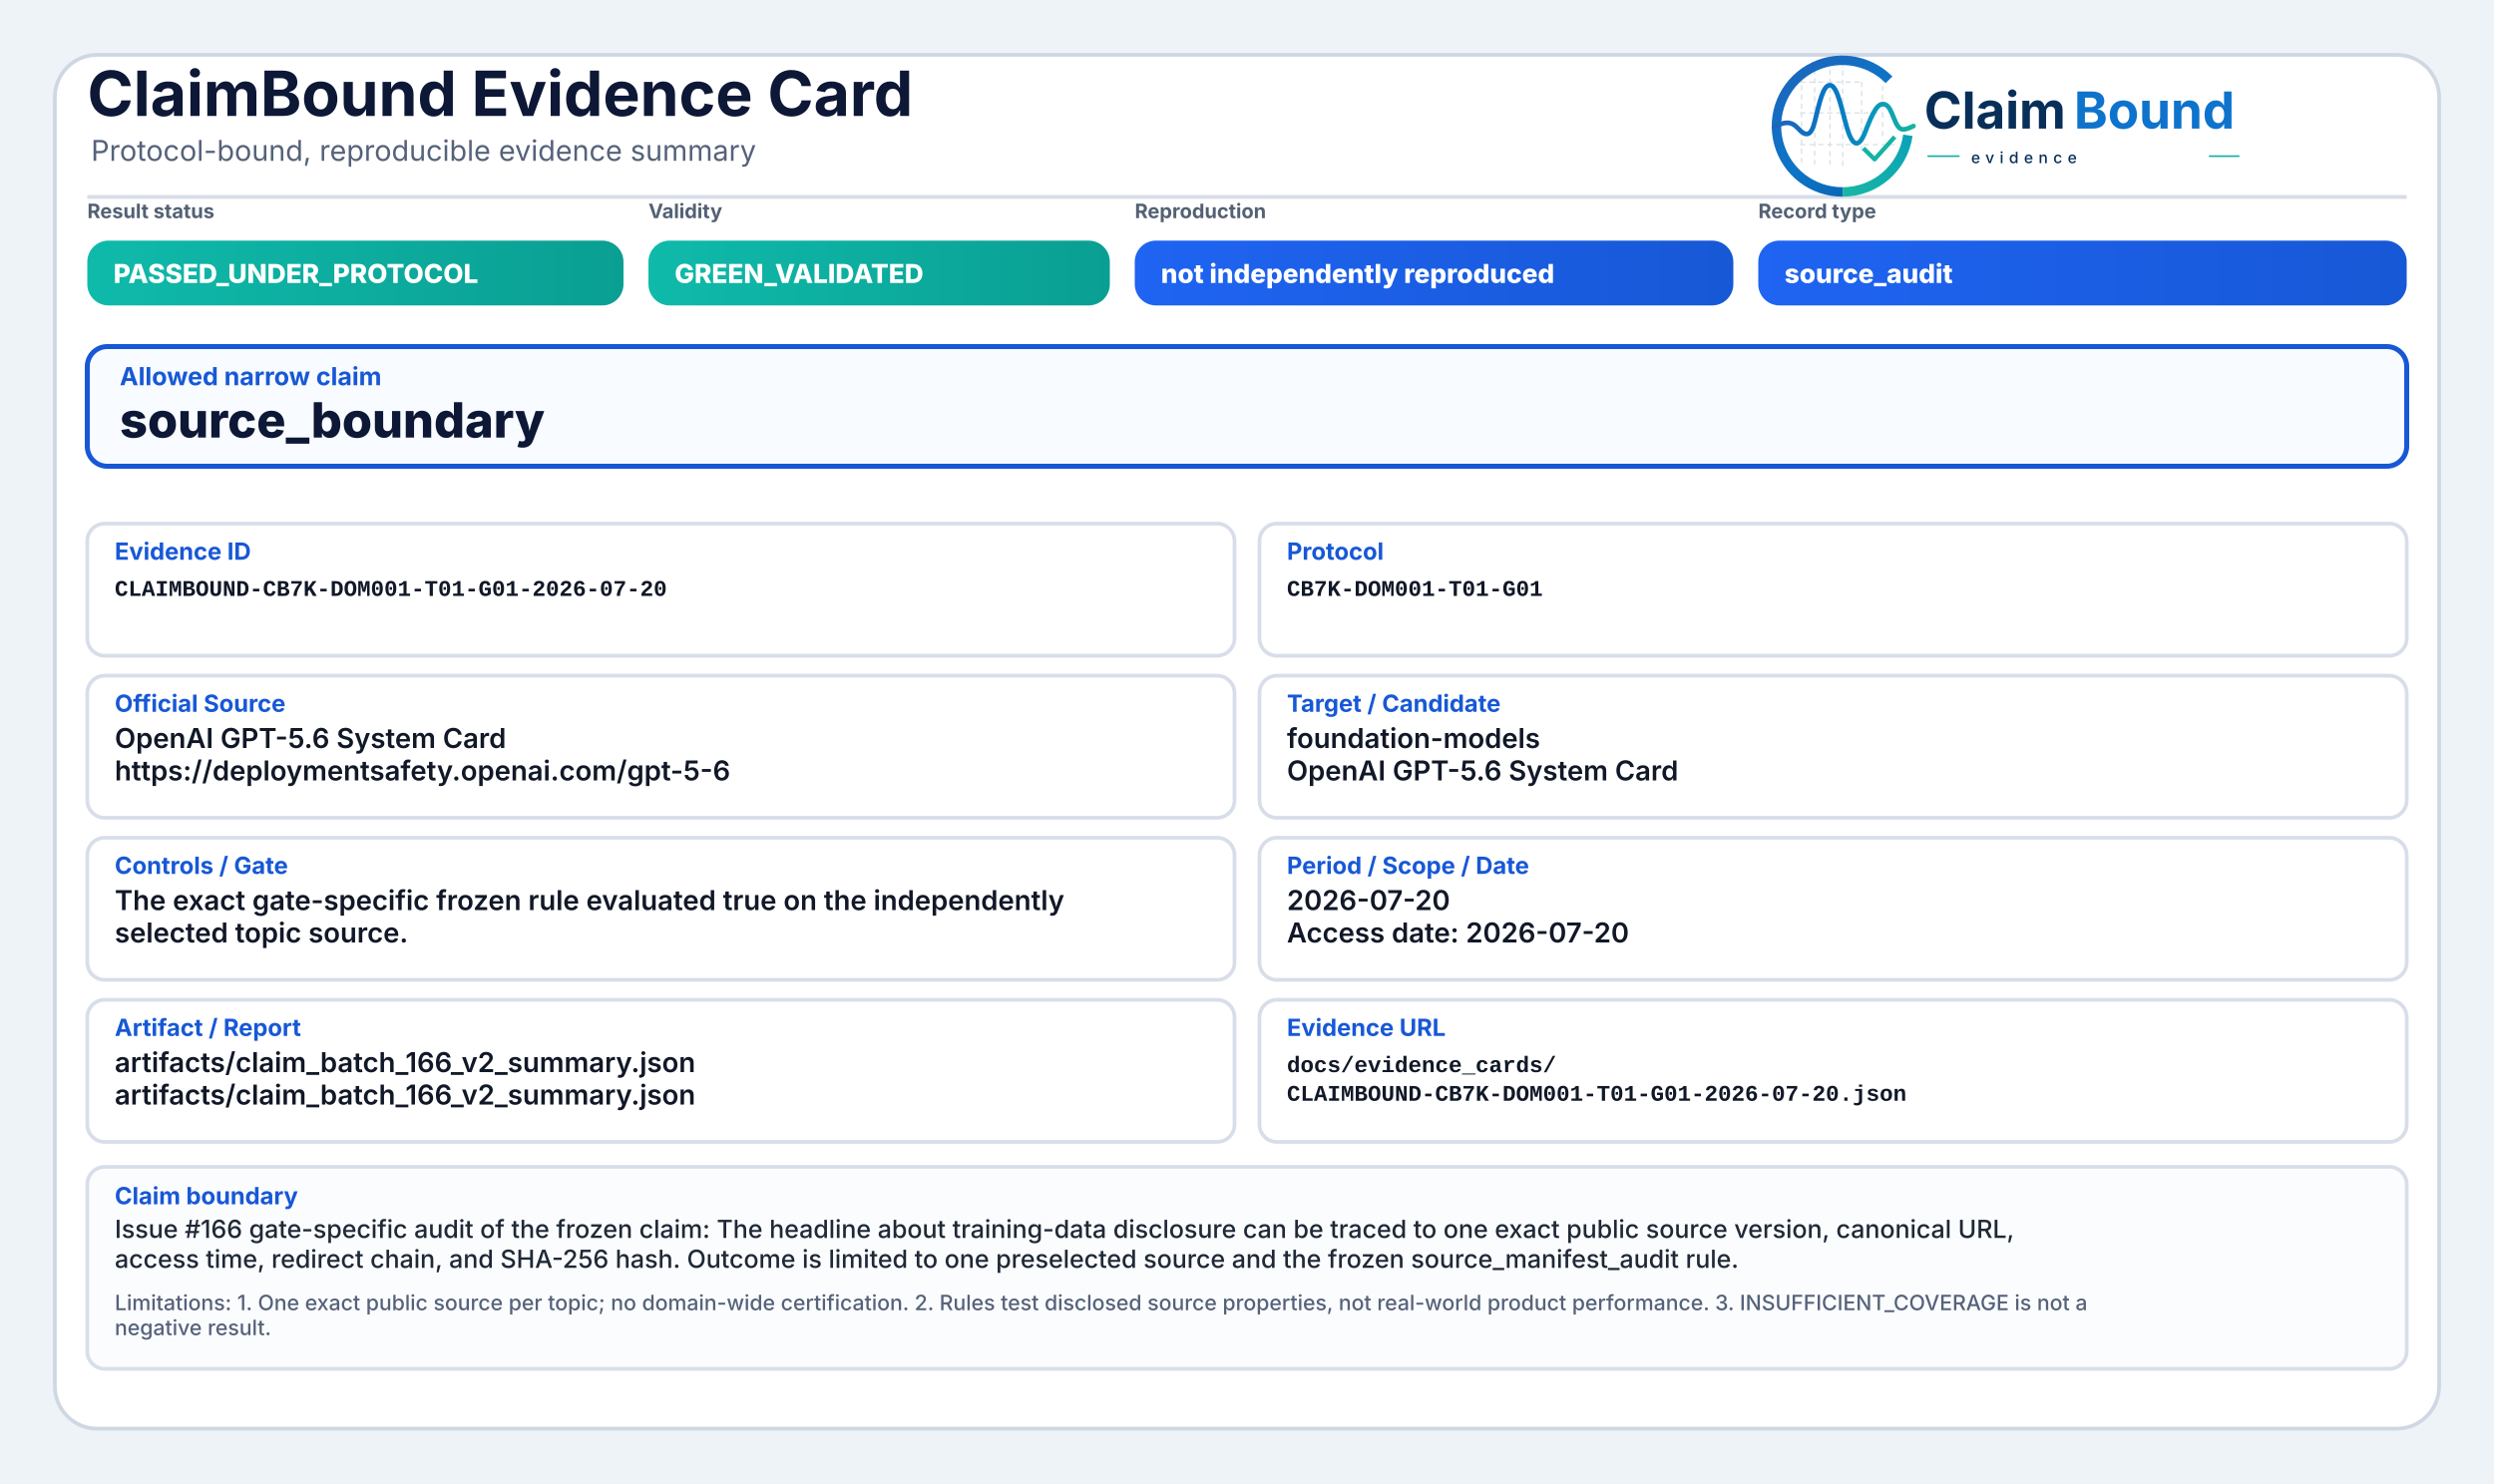
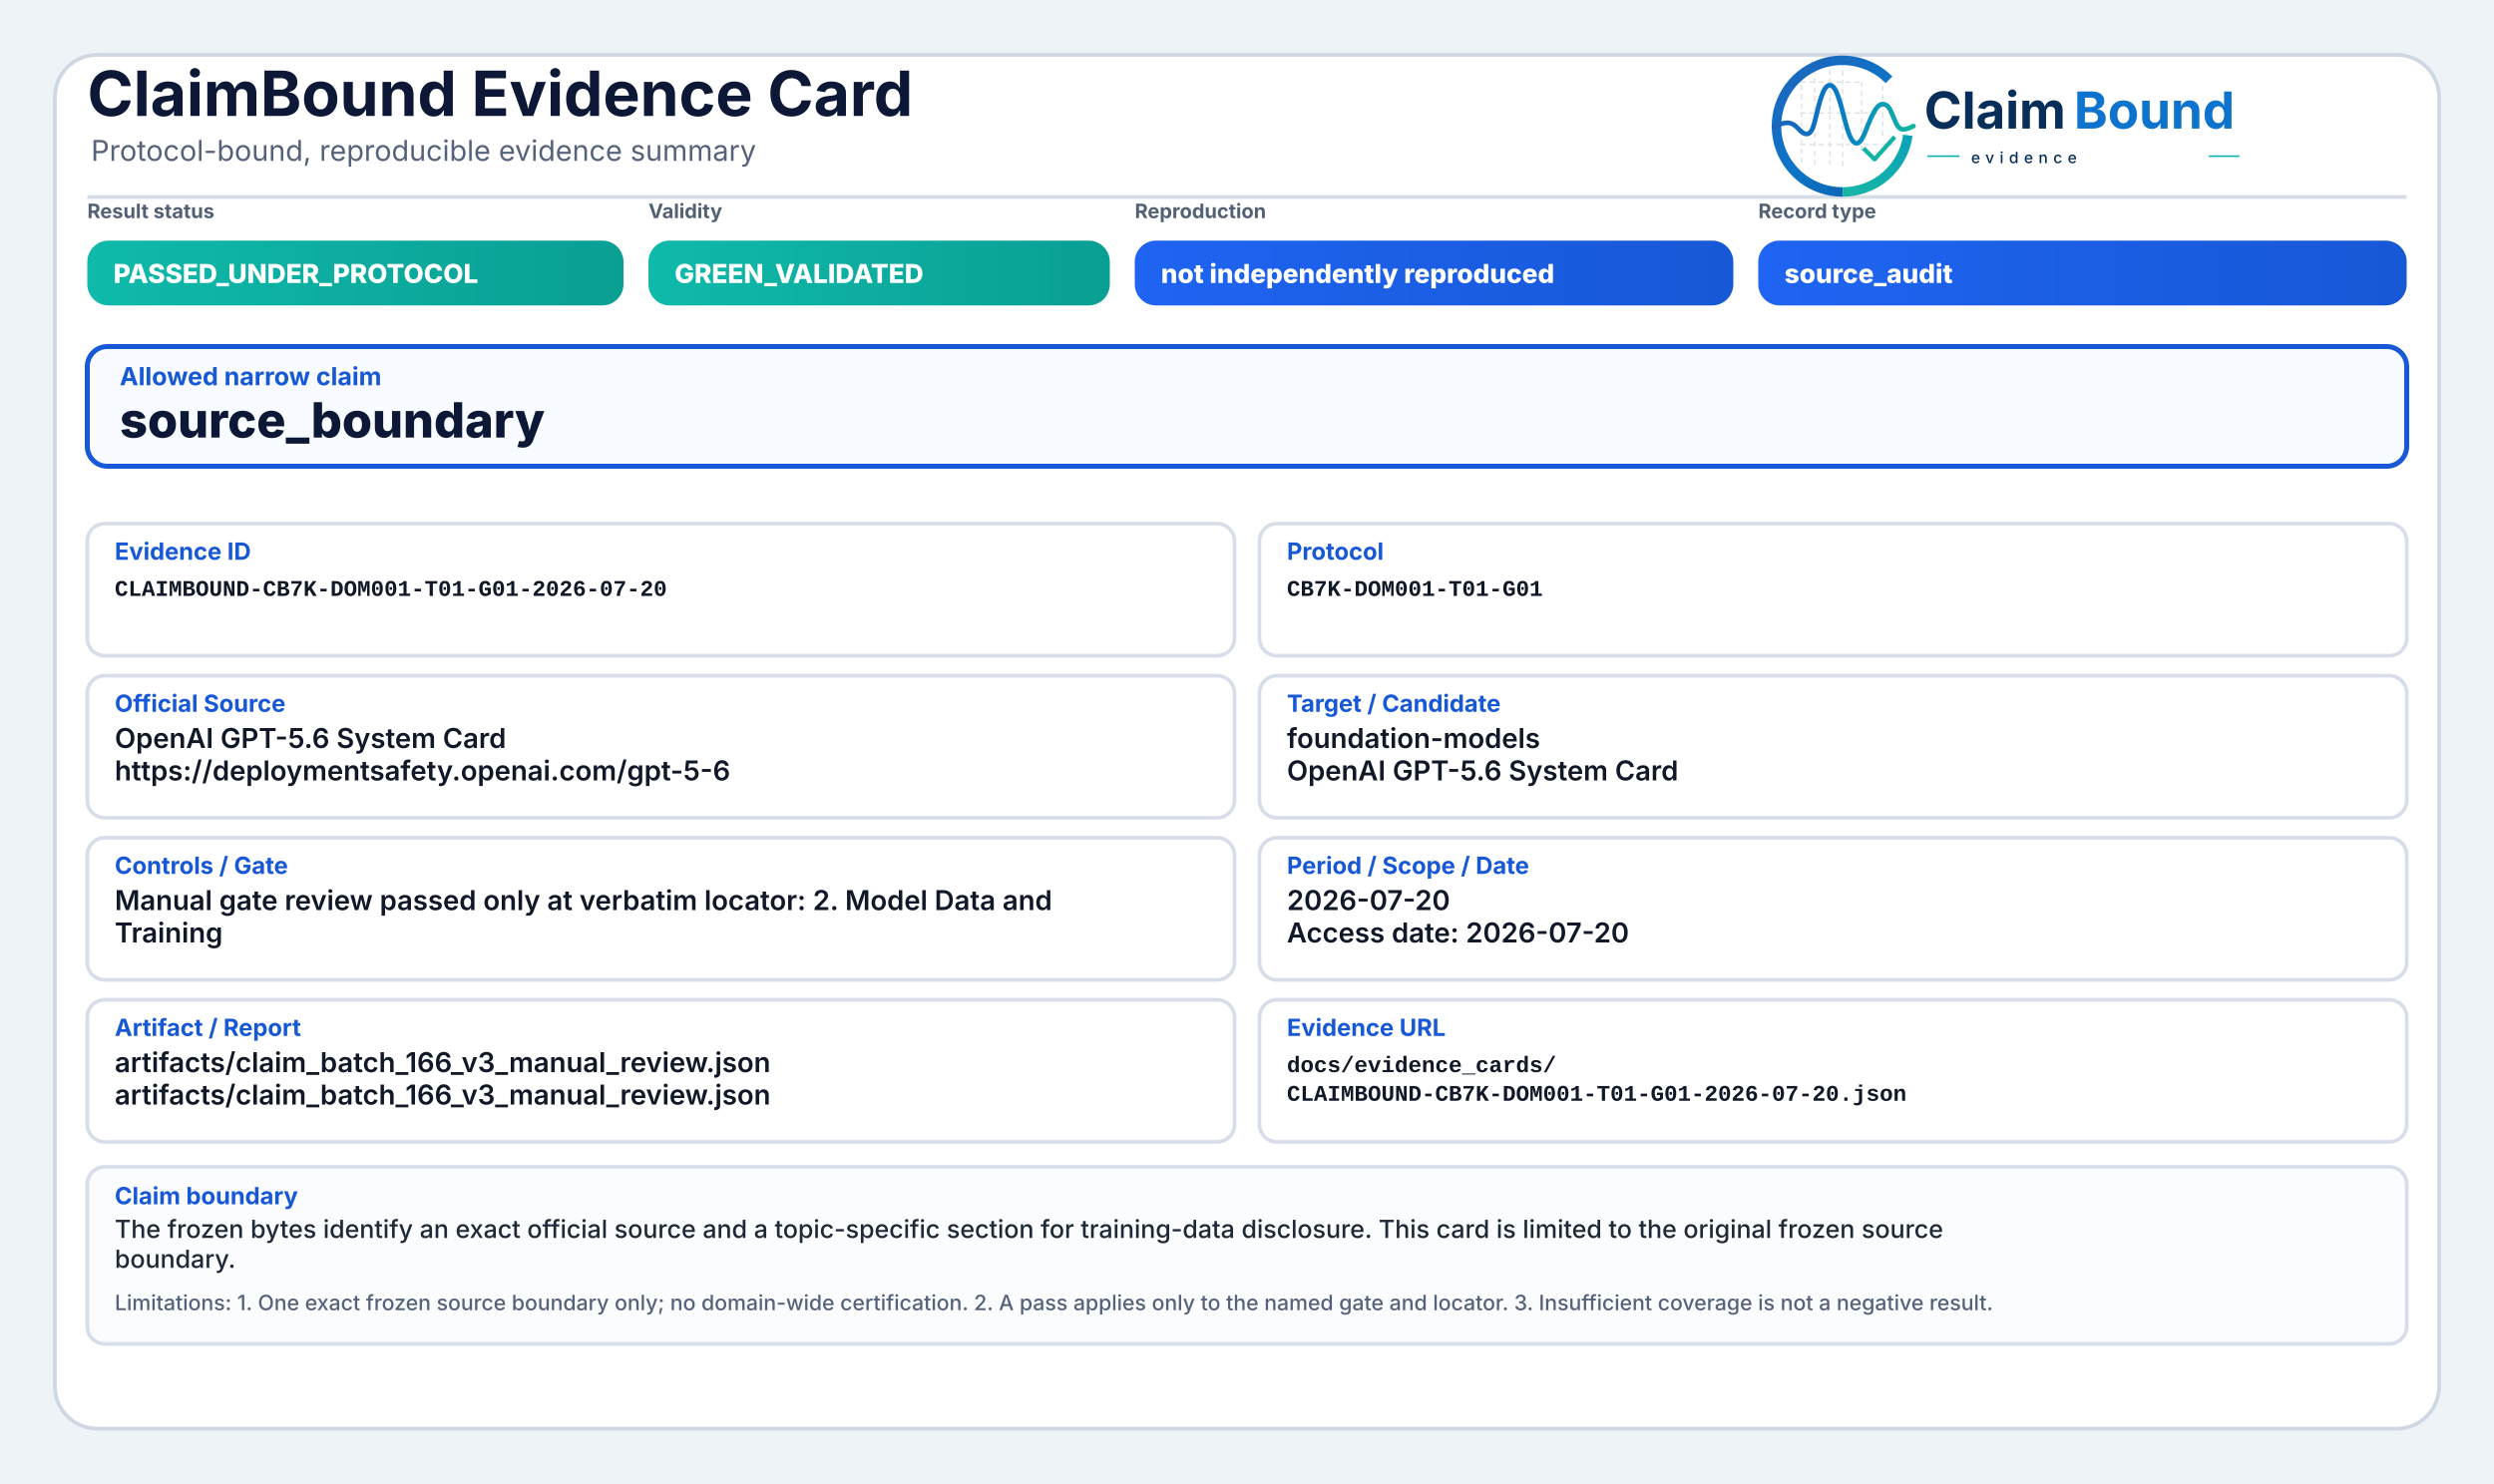
<svg xmlns="http://www.w3.org/2000/svg" width="2000" height="1190" viewBox="0 0 2000 1190" role="img" aria-label="ClaimBound Evidence Card">
  <defs>
    <linearGradient id="greenGrad" x1="0" y1="0" x2="1" y2="0">
      <stop offset="0%" stop-color="#0fbaaa" />
      <stop offset="100%" stop-color="#0a9f93" />
    </linearGradient>
    <linearGradient id="yellowGrad" x1="0" y1="0" x2="1" y2="0">
      <stop offset="0%" stop-color="#fbbf24" />
      <stop offset="100%" stop-color="#d97706" />
    </linearGradient>
    <linearGradient id="amberGrad" x1="0" y1="0" x2="1" y2="0">
      <stop offset="0%" stop-color="#f97316" />
      <stop offset="100%" stop-color="#c2410c" />
    </linearGradient>
    <linearGradient id="redGrad" x1="0" y1="0" x2="1" y2="0">
      <stop offset="0%" stop-color="#ef4444" />
      <stop offset="100%" stop-color="#b91c1c" />
    </linearGradient>
    <linearGradient id="grayGrad" x1="0" y1="0" x2="1" y2="0">
      <stop offset="0%" stop-color="#64748b" />
      <stop offset="100%" stop-color="#475569" />
    </linearGradient>
    <linearGradient id="blueGrad" x1="0" y1="0" x2="1" y2="0">
      <stop offset="0%" stop-color="#1f64f2" />
      <stop offset="100%" stop-color="#1758d6" />
    </linearGradient>
    <linearGradient id="logoRingBlue" x1="73" y1="453" x2="348" y2="793" gradientUnits="userSpaceOnUse">
      <stop offset="0" stop-color="#1E64BA" />
      <stop offset="0.55" stop-color="#0C75C8" />
      <stop offset="1" stop-color="#0A5FAB" />
    </linearGradient>
    <linearGradient id="logoRingTeal" x1="221" y1="792" x2="403" y2="594" gradientUnits="userSpaceOnUse">
      <stop offset="0" stop-color="#18B7A3" />
      <stop offset="1" stop-color="#089EBC" />
    </linearGradient>
    <linearGradient id="logoSignalGradient" x1="61" y1="628" x2="404" y2="628" gradientUnits="userSpaceOnUse">
      <stop offset="0" stop-color="#1E64BA" />
      <stop offset="0.43" stop-color="#0877C4" />
      <stop offset="0.72" stop-color="#0A97BB" />
      <stop offset="1" stop-color="#14B69E" />
    </linearGradient>
  </defs>
  <rect x="0" y="0" width="2000" height="1190" fill="#eef3f8" />
  <rect x="44" y="44" width="1912" height="1102" rx="34" fill="#ffffff" stroke="#cfd7e3" stroke-width="3" />
  <path d="M70 158 H1930" stroke="#d7dde7" stroke-width="3" />
  <text x="70" y="93" font-family="Inter, Segoe UI, Arial, sans-serif" font-size="50" font-weight="750" fill="#0d1736">ClaimBound Evidence Card</text>
  <text x="73" y="129" font-family="Inter, Segoe UI, Arial, sans-serif" font-size="23" font-weight="400" fill="#55627a">Protocol-bound, reproducible evidence summary</text>
  <g aria-label="ClaimBound evidence logo" transform="translate(1415,52) scale(0.33) translate(-40,-478)">
    <g stroke-linecap="butt" stroke-linejoin="round">
      <g stroke="#CBD3DC" stroke-width="3.2" stroke-linecap="round" stroke-dasharray="10 12" opacity="0.72">
        <path d="M130 507V714" />
        <path d="M162 490V719" />
        <path d="M199 491V719" />
        <path d="M230 471V726" />
        <path d="M276 521V690" />
        <path d="M327 508V650" />
        <path d="M128 520H277" />
        <path d="M128 595H327" />
        <path d="M128 672H355" />
      </g>
      <path d="M342.6 514.3A160 160 0 1 0 230 787" fill="none" stroke="url(#logoRingBlue)" stroke-width="23" />
      <path d="M230 787A160 160 0 0 0 388.4 649.3" fill="none" stroke="url(#logoRingTeal)" stroke-width="23" />
      <path d="M63 629.5C87 616.4 104.3 613.6 121.2 632.2C140.7 653.8 153.4 651.6 162.1 616.2C173.8 568.5 182.5 527.5 198.9 527.5C217.5 527.5 228.4 590.6 240.3 630.8C253.4 675.4 268.6 682.8 284.6 641.5C303.5 592.9 315.2 567.6 333.7 574.7C352.6 582 355.7 635.1 376.6 634.9C386.2 634.8 394 630.4 402 626.8" fill="none" stroke="url(#logoSignalGradient)" stroke-width="11.5" stroke-linecap="round" />
      <path d="M284 684.5L307.5 707.7L353 657" fill="none" stroke="#12B4A4" stroke-width="10.5" stroke-linecap="square" />
    </g>
    <text x="428" y="633" font-family="Inter, Segoe UI, Arial, sans-serif" font-size="124" font-weight="750" fill="#082F59" text-rendering="geometricPrecision">Claim</text>
    <text x="792" y="633" font-family="Inter, Segoe UI, Arial, sans-serif" font-size="124" font-weight="750" fill="#0E73CC" text-rendering="geometricPrecision">Bound</text>
    <line x1="436" y1="700" x2="514" y2="700" stroke="#11AFA9" stroke-width="4" />
    <text x="542" y="717" font-family="Inter, Segoe UI, Arial, sans-serif" font-size="38" font-weight="500" letter-spacing="13" fill="#082F59">evidence</text>
    <line x1="1120" y1="700" x2="1194" y2="700" stroke="#11AFA9" stroke-width="4" />
  </g>
  <text x="70" y="175" font-family="Inter, Segoe UI, Arial, sans-serif" font-size="16" font-weight="650" fill="#536174">Result status</text>
  <rect x="70" y="193" width="430" height="52" rx="17" fill="url(#greenGrad)" />
  <text x="91" y="227" font-family="Inter, Segoe UI, Arial, sans-serif" font-size="21" font-weight="800" fill="#ffffff">PASSED_UNDER_PROTOCOL</text>
  <text x="520" y="175" font-family="Inter, Segoe UI, Arial, sans-serif" font-size="16" font-weight="650" fill="#536174">Validity</text>
  <rect x="520" y="193" width="370" height="52" rx="17" fill="url(#greenGrad)" />
  <text x="541" y="227" font-family="Inter, Segoe UI, Arial, sans-serif" font-size="21" font-weight="800" fill="#ffffff">GREEN_VALIDATED</text>
  <text x="910" y="175" font-family="Inter, Segoe UI, Arial, sans-serif" font-size="16" font-weight="650" fill="#536174">Reproduction</text>
  <rect x="910" y="193" width="480" height="52" rx="17" fill="url(#blueGrad)" />
  <text x="931" y="227" font-family="Inter, Segoe UI, Arial, sans-serif" font-size="21" font-weight="800" fill="#ffffff">not independently reproduced</text>
  <text x="1410" y="175" font-family="Inter, Segoe UI, Arial, sans-serif" font-size="16" font-weight="650" fill="#536174">Record type</text>
  <rect x="1410" y="193" width="520" height="52" rx="17" fill="url(#blueGrad)" />
  <text x="1431" y="227" font-family="Inter, Segoe UI, Arial, sans-serif" font-size="21" font-weight="800" fill="#ffffff">source_audit</text>
  <rect x="70" y="278" width="1860" height="96" rx="16" fill="#f8fbff" stroke="#1758d6" stroke-width="4" />
  <text x="96" y="309" font-family="Inter, Segoe UI, Arial, sans-serif" font-size="20" font-weight="750" fill="#1758d6">Allowed narrow claim</text>
  <text x="96" y="351" font-family="Inter, Segoe UI, Arial, sans-serif" font-size="39" font-weight="800" fill="#0d1736">source_boundary</text>
  <rect x="70" y="420" width="920" height="106" rx="14" fill="#ffffff" stroke="#d8dee9" stroke-width="3" />
  <text x="92" y="449" font-family="Inter, Segoe UI, Arial, sans-serif" font-size="19" font-weight="750" fill="#1758d6">Evidence ID</text>
  <text x="92" y="478" font-family="SFMono-Regular, Consolas, Liberation Mono, monospace" font-size="18" font-weight="600" fill="#111827">CLAIMBOUND-CB7K-DOM001-T01-G01-2026-07-20</text>
  <rect x="1010" y="420" width="920" height="106" rx="14" fill="#ffffff" stroke="#d8dee9" stroke-width="3" />
  <text x="1032" y="449" font-family="Inter, Segoe UI, Arial, sans-serif" font-size="19" font-weight="750" fill="#1758d6">Protocol</text>
  <text x="1032" y="478" font-family="SFMono-Regular, Consolas, Liberation Mono, monospace" font-size="18" font-weight="600" fill="#111827">CB7K-DOM001-T01-G01</text>
  <rect x="70" y="542" width="920" height="114" rx="14" fill="#ffffff" stroke="#d8dee9" stroke-width="3" />
  <text x="92" y="571" font-family="Inter, Segoe UI, Arial, sans-serif" font-size="19" font-weight="750" fill="#1758d6">Official Source</text>
  <text x="92" y="600" font-family="Inter, Segoe UI, Arial, sans-serif" font-size="22" font-weight="600" fill="#111827">OpenAI GPT-5.6 System Card</text>
  <text x="92" y="626" font-family="Inter, Segoe UI, Arial, sans-serif" font-size="22" font-weight="600" fill="#111827">https://deploymentsafety.openai.com/gpt-5-6</text>
  <rect x="1010" y="542" width="920" height="114" rx="14" fill="#ffffff" stroke="#d8dee9" stroke-width="3" />
  <text x="1032" y="571" font-family="Inter, Segoe UI, Arial, sans-serif" font-size="19" font-weight="750" fill="#1758d6">Target / Candidate</text>
  <text x="1032" y="600" font-family="Inter, Segoe UI, Arial, sans-serif" font-size="22" font-weight="600" fill="#111827">foundation-models</text>
  <text x="1032" y="626" font-family="Inter, Segoe UI, Arial, sans-serif" font-size="22" font-weight="600" fill="#111827">OpenAI GPT-5.6 System Card</text>
  <rect x="70" y="672" width="920" height="114" rx="14" fill="#ffffff" stroke="#d8dee9" stroke-width="3" />
  <text x="92" y="701" font-family="Inter, Segoe UI, Arial, sans-serif" font-size="19" font-weight="750" fill="#1758d6">Controls / Gate</text>
-   <text x="92" y="730" font-family="Inter, Segoe UI, Arial, sans-serif" font-size="22" font-weight="600" fill="#111827">The exact gate-specific frozen rule evaluated true on the independently</text>
-   <text x="92" y="756" font-family="Inter, Segoe UI, Arial, sans-serif" font-size="22" font-weight="600" fill="#111827">selected topic source.</text>
+   <text x="92" y="730" font-family="Inter, Segoe UI, Arial, sans-serif" font-size="22" font-weight="600" fill="#111827">Manual gate review passed only at verbatim locator: 2. Model Data and</text>
+   <text x="92" y="756" font-family="Inter, Segoe UI, Arial, sans-serif" font-size="22" font-weight="600" fill="#111827">Training</text>
  <rect x="1010" y="672" width="920" height="114" rx="14" fill="#ffffff" stroke="#d8dee9" stroke-width="3" />
  <text x="1032" y="701" font-family="Inter, Segoe UI, Arial, sans-serif" font-size="19" font-weight="750" fill="#1758d6">Period / Scope / Date</text>
  <text x="1032" y="730" font-family="Inter, Segoe UI, Arial, sans-serif" font-size="22" font-weight="600" fill="#111827">2026-07-20</text>
  <text x="1032" y="756" font-family="Inter, Segoe UI, Arial, sans-serif" font-size="22" font-weight="600" fill="#111827">Access date: 2026-07-20</text>
  <rect x="70" y="802" width="920" height="114" rx="14" fill="#ffffff" stroke="#d8dee9" stroke-width="3" />
  <text x="92" y="831" font-family="Inter, Segoe UI, Arial, sans-serif" font-size="19" font-weight="750" fill="#1758d6">Artifact / Report</text>
-   <text x="92" y="860" font-family="Inter, Segoe UI, Arial, sans-serif" font-size="22" font-weight="600" fill="#111827">artifacts/claim_batch_166_v2_summary.json</text>
-   <text x="92" y="886" font-family="Inter, Segoe UI, Arial, sans-serif" font-size="22" font-weight="600" fill="#111827">artifacts/claim_batch_166_v2_summary.json</text>
+   <text x="92" y="860" font-family="Inter, Segoe UI, Arial, sans-serif" font-size="22" font-weight="600" fill="#111827">artifacts/claim_batch_166_v3_manual_review.json</text>
+   <text x="92" y="886" font-family="Inter, Segoe UI, Arial, sans-serif" font-size="22" font-weight="600" fill="#111827">artifacts/claim_batch_166_v3_manual_review.json</text>
  <rect x="1010" y="802" width="920" height="114" rx="14" fill="#ffffff" stroke="#d8dee9" stroke-width="3" />
  <text x="1032" y="831" font-family="Inter, Segoe UI, Arial, sans-serif" font-size="19" font-weight="750" fill="#1758d6">Evidence URL</text>
  <text x="1032" y="860" font-family="SFMono-Regular, Consolas, Liberation Mono, monospace" font-size="18" font-weight="600" fill="#111827">docs/evidence_cards/</text>
  <text x="1032" y="883" font-family="SFMono-Regular, Consolas, Liberation Mono, monospace" font-size="18" font-weight="600" fill="#111827">CLAIMBOUND-CB7K-DOM001-T01-G01-2026-07-20.json</text>
-   <rect x="70" y="936" width="1860" height="162" rx="14" fill="#fbfcfe" stroke="#d8dee9" stroke-width="3" />
+   <rect x="70" y="936" width="1860" height="142" rx="14" fill="#fbfcfe" stroke="#d8dee9" stroke-width="3" />
  <text x="92" y="966" font-family="Inter, Segoe UI, Arial, sans-serif" font-size="19" font-weight="750" fill="#1758d6">Claim boundary</text>
-   <text x="92" y="993" font-family="Inter, Segoe UI, Arial, sans-serif" font-size="20" font-weight="500" fill="#1f2937">Issue #166 gate-specific audit of the frozen claim: The headline about training-data disclosure can be traced to one exact public source version, canonical URL,</text>
-   <text x="92" y="1017" font-family="Inter, Segoe UI, Arial, sans-serif" font-size="20" font-weight="500" fill="#1f2937">access time, redirect chain, and SHA-256 hash. Outcome is limited to one preselected source and the frozen source_manifest_audit rule.</text>
-   <text x="92" y="1051" font-family="Inter, Segoe UI, Arial, sans-serif" font-size="17" font-weight="500" fill="#55627a">Limitations: 1. One exact public source per topic; no domain-wide certification. 2. Rules test disclosed source properties, not real-world product performance. 3. INSUFFICIENT_COVERAGE is not a</text>
-   <text x="92" y="1071" font-family="Inter, Segoe UI, Arial, sans-serif" font-size="17" font-weight="500" fill="#55627a">negative result.</text>
+   <text x="92" y="993" font-family="Inter, Segoe UI, Arial, sans-serif" font-size="20" font-weight="500" fill="#1f2937">The frozen bytes identify an exact official source and a topic-specific section for training-data disclosure. This card is limited to the original frozen source</text>
+   <text x="92" y="1017" font-family="Inter, Segoe UI, Arial, sans-serif" font-size="20" font-weight="500" fill="#1f2937">boundary.</text>
+   <text x="92" y="1051" font-family="Inter, Segoe UI, Arial, sans-serif" font-size="17" font-weight="500" fill="#55627a">Limitations: 1. One exact frozen source boundary only; no domain-wide certification. 2. A pass applies only to the named gate and locator. 3. Insufficient coverage is not a negative result.</text>
</svg>
